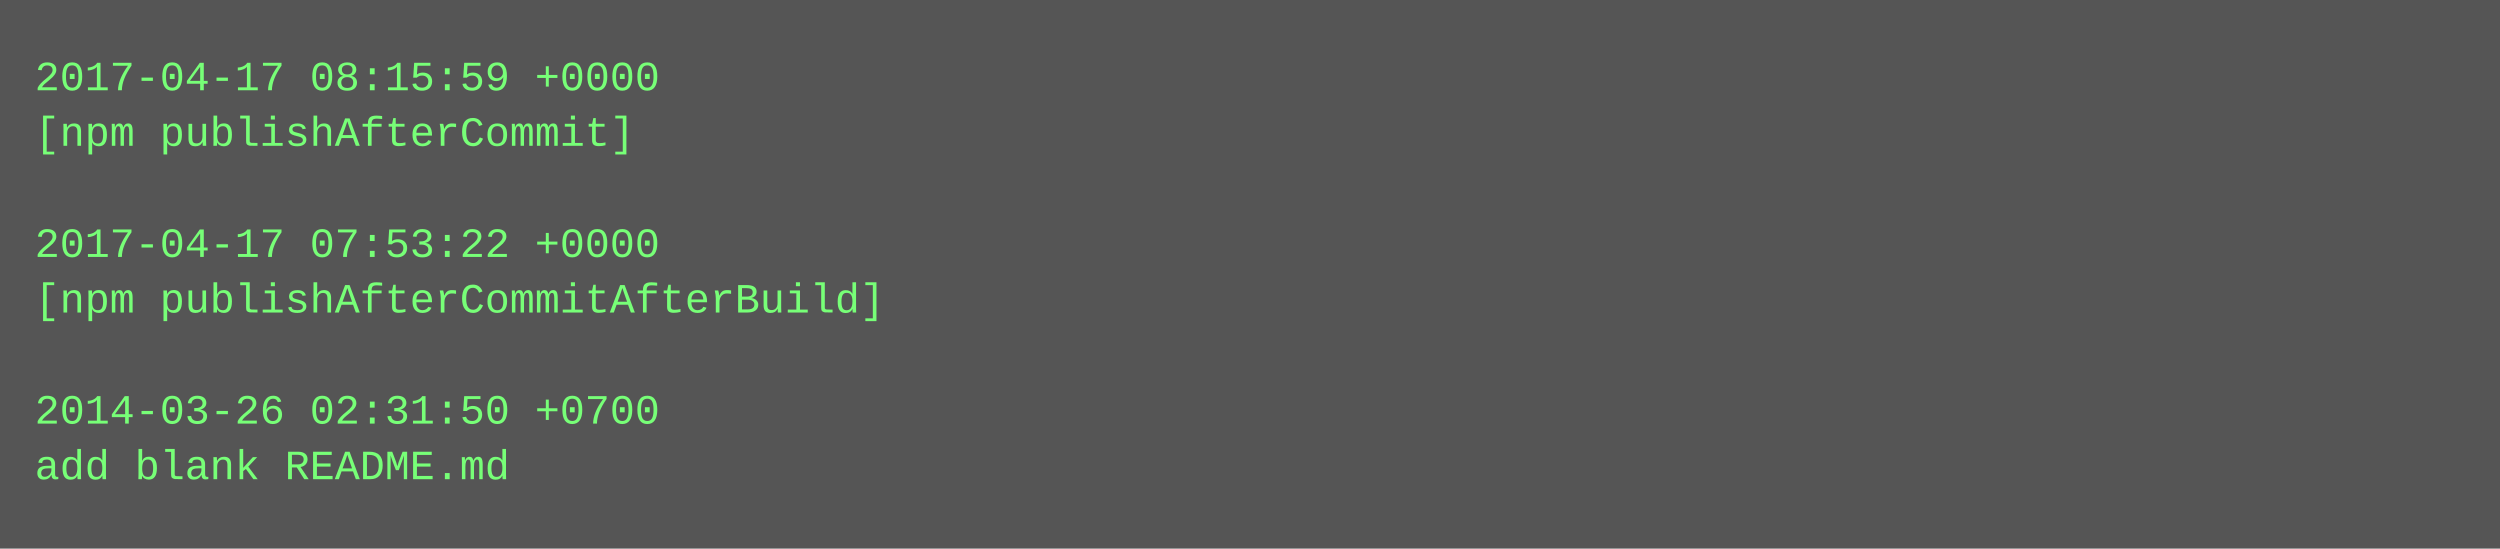
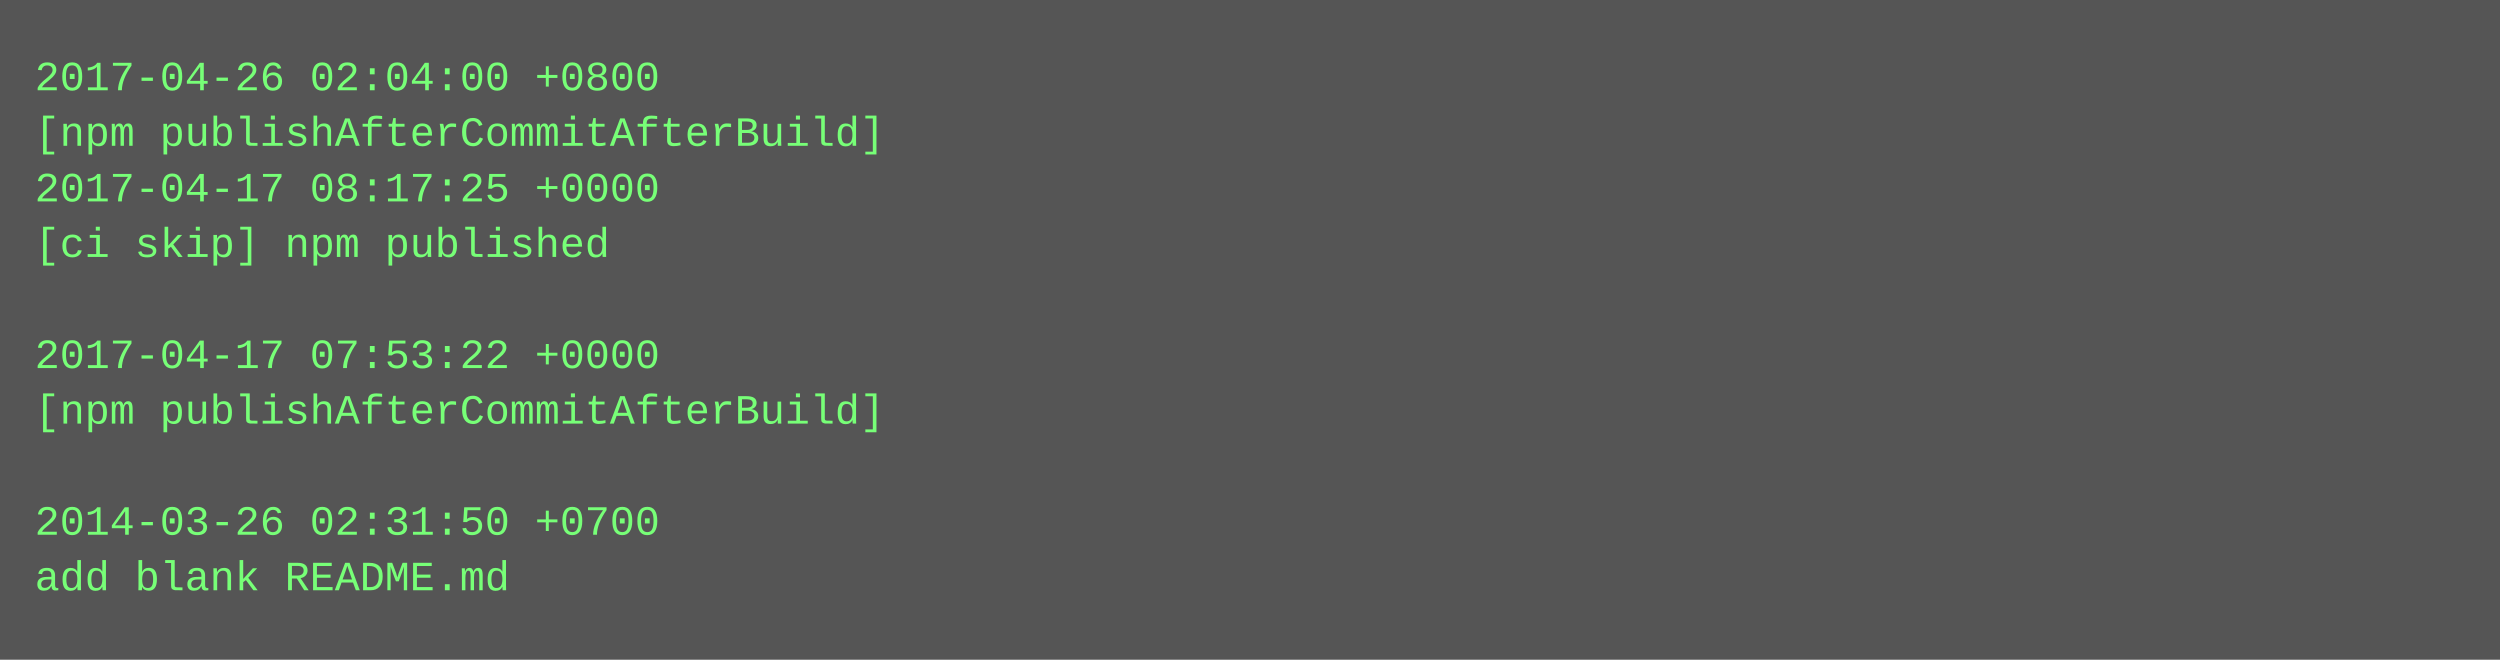
- <svg xmlns="http://www.w3.org/2000/svg" height="158" width="720">
-   <rect height="158" fill="#555" width="720" />
+ <svg xmlns="http://www.w3.org/2000/svg" height="190" width="720">
+   <rect height="190" fill="#555" width="720" />
  <text fill="#7f7" font-family="Courier New" font-size="12" xml:space="preserve">
-     <tspan x="10" y="26">2017-04-17 08:15:59 +0000</tspan>
-     <tspan x="10" y="42">[npm publishAfterCommit]</tspan>
-     <tspan x="10" y="58" />
-     <tspan x="10" y="74">2017-04-17 07:53:22 +0000</tspan>
-     <tspan x="10" y="90">[npm publishAfterCommitAfterBuild]</tspan>
-     <tspan x="10" y="106" />
-     <tspan x="10" y="122">2014-03-26 02:31:50 +0700</tspan>
-     <tspan x="10" y="138">add blank README.md</tspan>
+     <tspan x="10" y="26">2017-04-26 02:04:00 +0800</tspan>
+     <tspan x="10" y="42">[npm publishAfterCommitAfterBuild]</tspan>
+     <tspan x="10" y="58">2017-04-17 08:17:25 +0000</tspan>
+     <tspan x="10" y="74">[ci skip] npm published</tspan>
+     <tspan x="10" y="90" />
+     <tspan x="10" y="106">2017-04-17 07:53:22 +0000</tspan>
+     <tspan x="10" y="122">[npm publishAfterCommitAfterBuild]</tspan>
+     <tspan x="10" y="138" />
+     <tspan x="10" y="154">2014-03-26 02:31:50 +0700</tspan>
+     <tspan x="10" y="170">add blank README.md</tspan>
  </text>
</svg>
